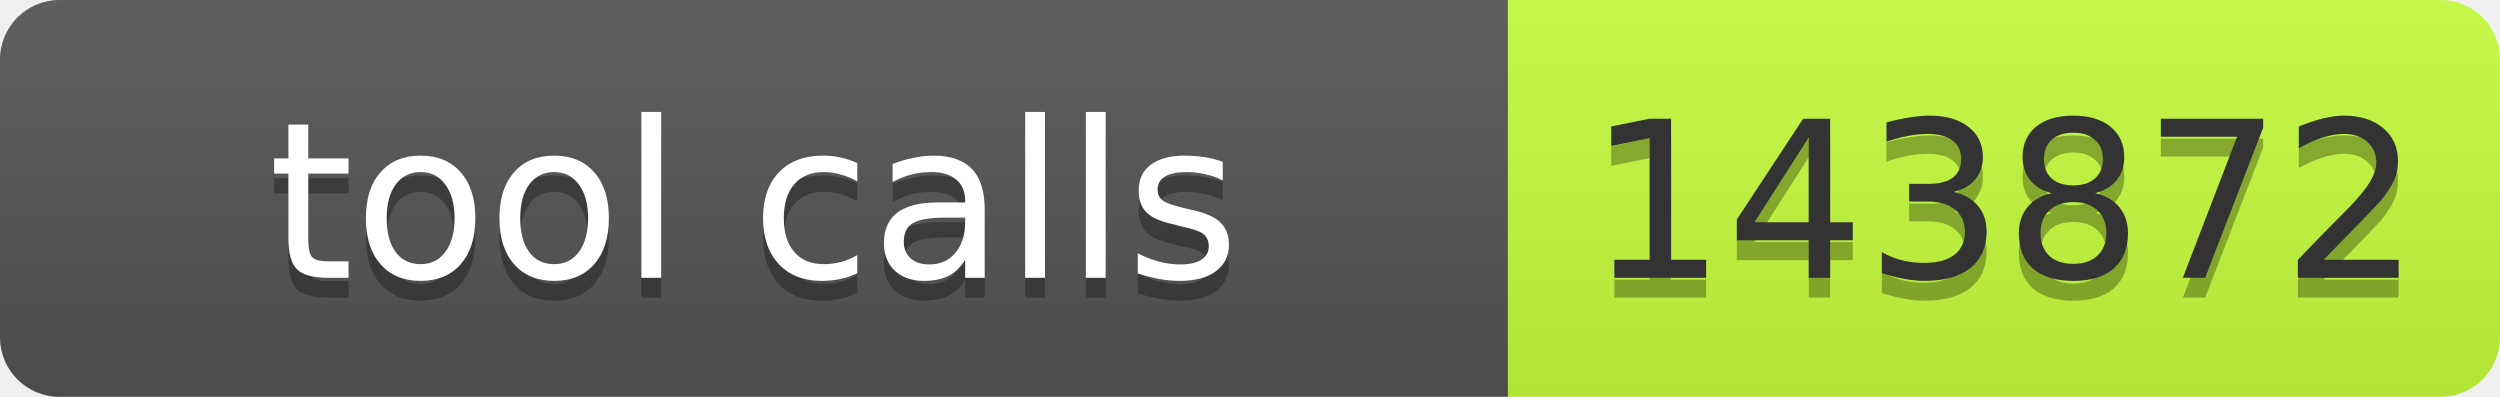
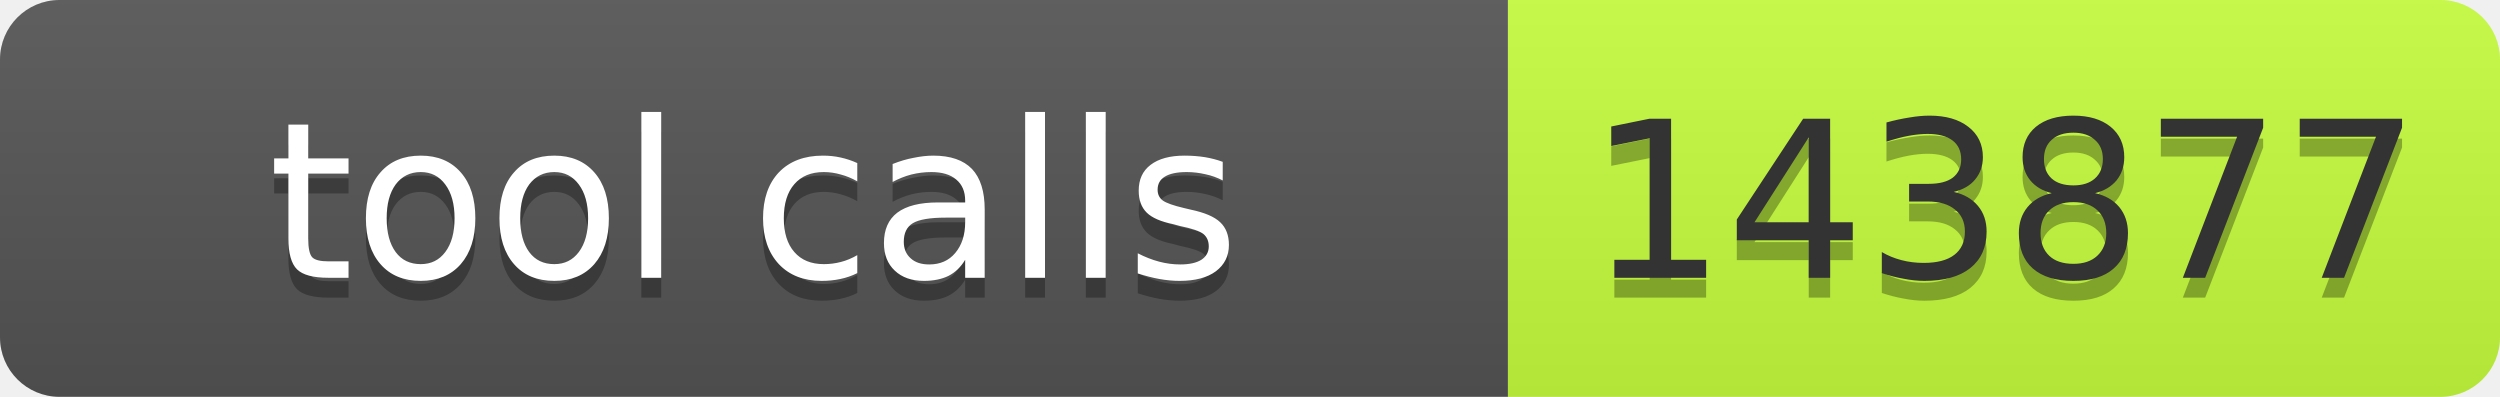
- <svg xmlns="http://www.w3.org/2000/svg" width="126" height="20" role="img" aria-label="tool calls: 143872">
+ <svg xmlns="http://www.w3.org/2000/svg" width="126" height="20" role="img" aria-label="tool calls: 143877">
  <linearGradient id="s" x2="0" y2="100%">
    <stop offset="0" stop-color="#bbb" stop-opacity=".1" />
    <stop offset="1" stop-opacity=".1" />
  </linearGradient>
  <clipPath id="r">
    <rect width="126" height="20" rx="3" fill="#fff" />
  </clipPath>
  <g clip-path="url(#r)">
    <rect width="76" height="20" fill="#555" />
    <rect x="76" width="50" height="20" fill="#c6ff3d" />
    <rect width="126" height="20" fill="url(#s)" />
  </g>
  <g font-family="Verdana,Geneva,DejaVu Sans,sans-serif" font-size="11">
    <text x="38" y="15" fill="#010101" fill-opacity=".3" text-anchor="middle" textLength="66">tool calls</text>
    <text x="38" y="14" fill="#fff" text-anchor="middle" textLength="66">tool calls</text>
-     <text x="101" y="15" fill="#010101" fill-opacity=".3" text-anchor="middle" textLength="40">143872</text>
-     <text x="101" y="14" fill="#333" text-anchor="middle" textLength="40">143872</text>
+     <text x="101" y="15" fill="#010101" fill-opacity=".3" text-anchor="middle" textLength="40">143877</text>
+     <text x="101" y="14" fill="#333" text-anchor="middle" textLength="40">143877</text>
  </g>
</svg>
